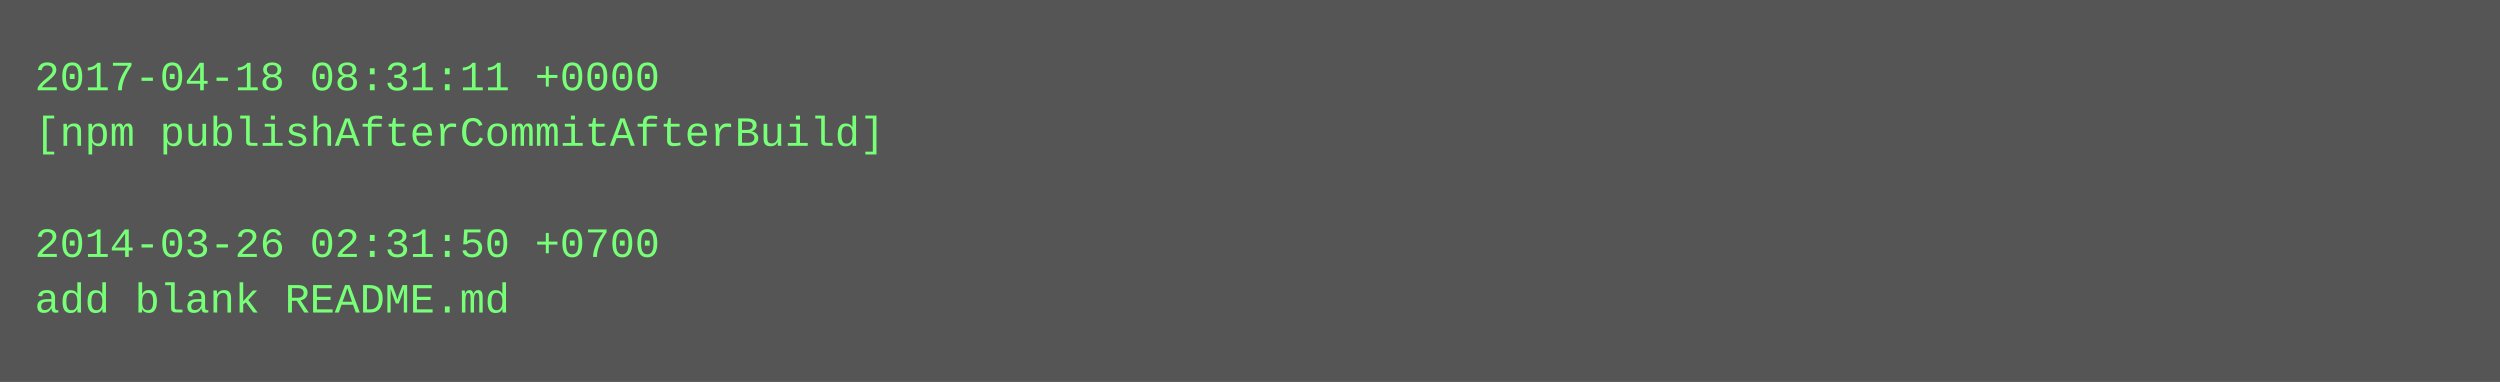
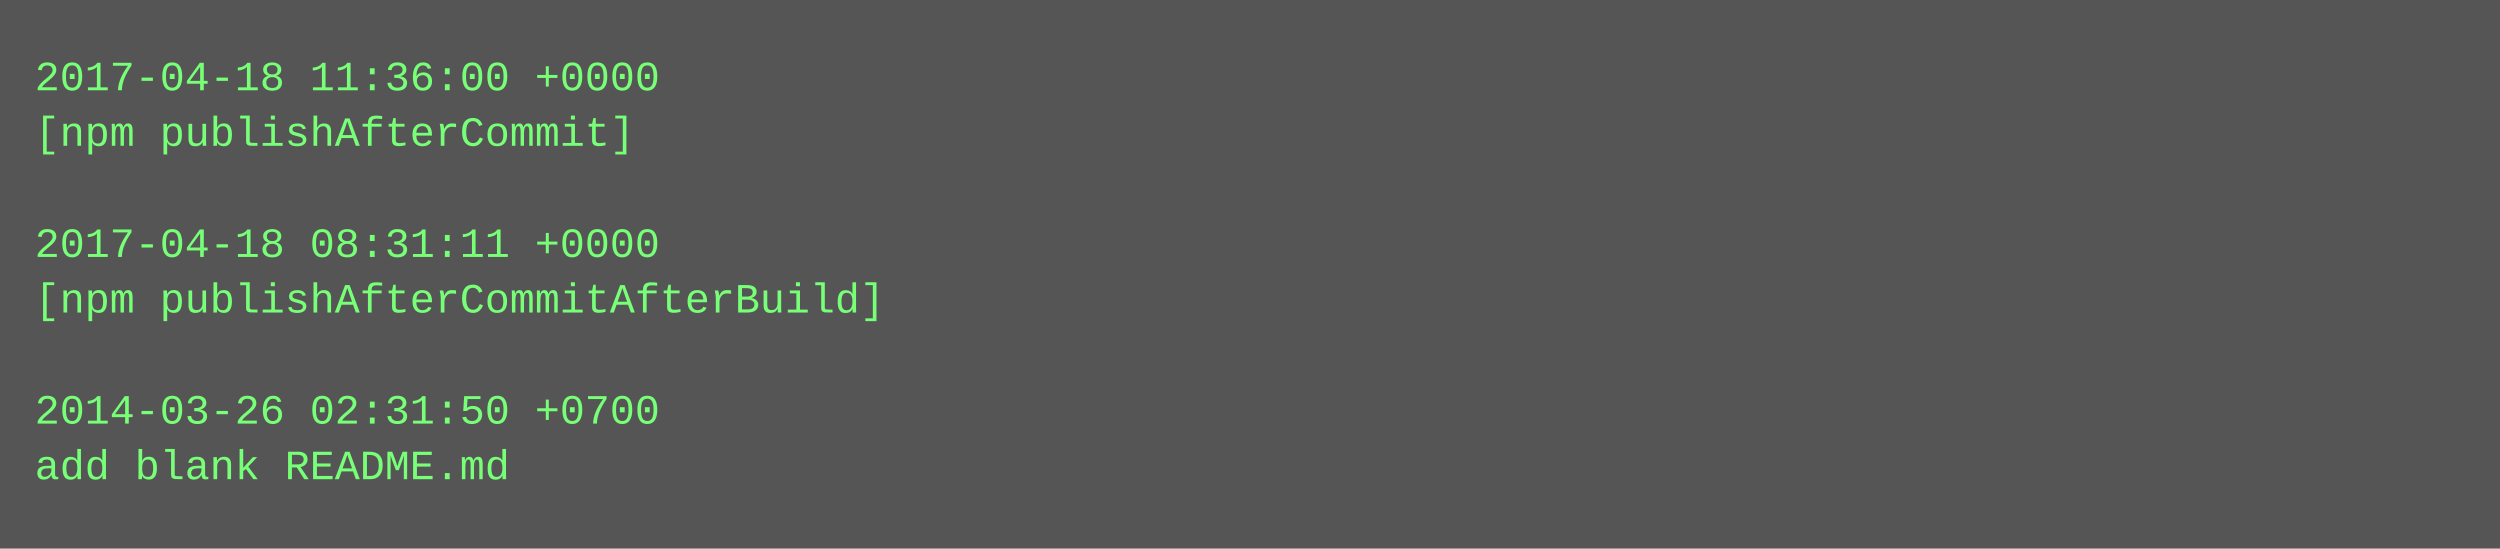
- <svg xmlns="http://www.w3.org/2000/svg" height="110" width="720">
-   <rect height="110" fill="#555" width="720" />
+ <svg xmlns="http://www.w3.org/2000/svg" height="158" width="720">
+   <rect height="158" fill="#555" width="720" />
  <text fill="#7f7" font-family="Courier New" font-size="12" xml:space="preserve">
-     <tspan x="10" y="26">2017-04-18 08:31:11 +0000</tspan>
-     <tspan x="10" y="42">[npm publishAfterCommitAfterBuild]</tspan>
+     <tspan x="10" y="26">2017-04-18 11:36:00 +0000</tspan>
+     <tspan x="10" y="42">[npm publishAfterCommit]</tspan>
    <tspan x="10" y="58" />
-     <tspan x="10" y="74">2014-03-26 02:31:50 +0700</tspan>
-     <tspan x="10" y="90">add blank README.md</tspan>
+     <tspan x="10" y="74">2017-04-18 08:31:11 +0000</tspan>
+     <tspan x="10" y="90">[npm publishAfterCommitAfterBuild]</tspan>
+     <tspan x="10" y="106" />
+     <tspan x="10" y="122">2014-03-26 02:31:50 +0700</tspan>
+     <tspan x="10" y="138">add blank README.md</tspan>
  </text>
</svg>
